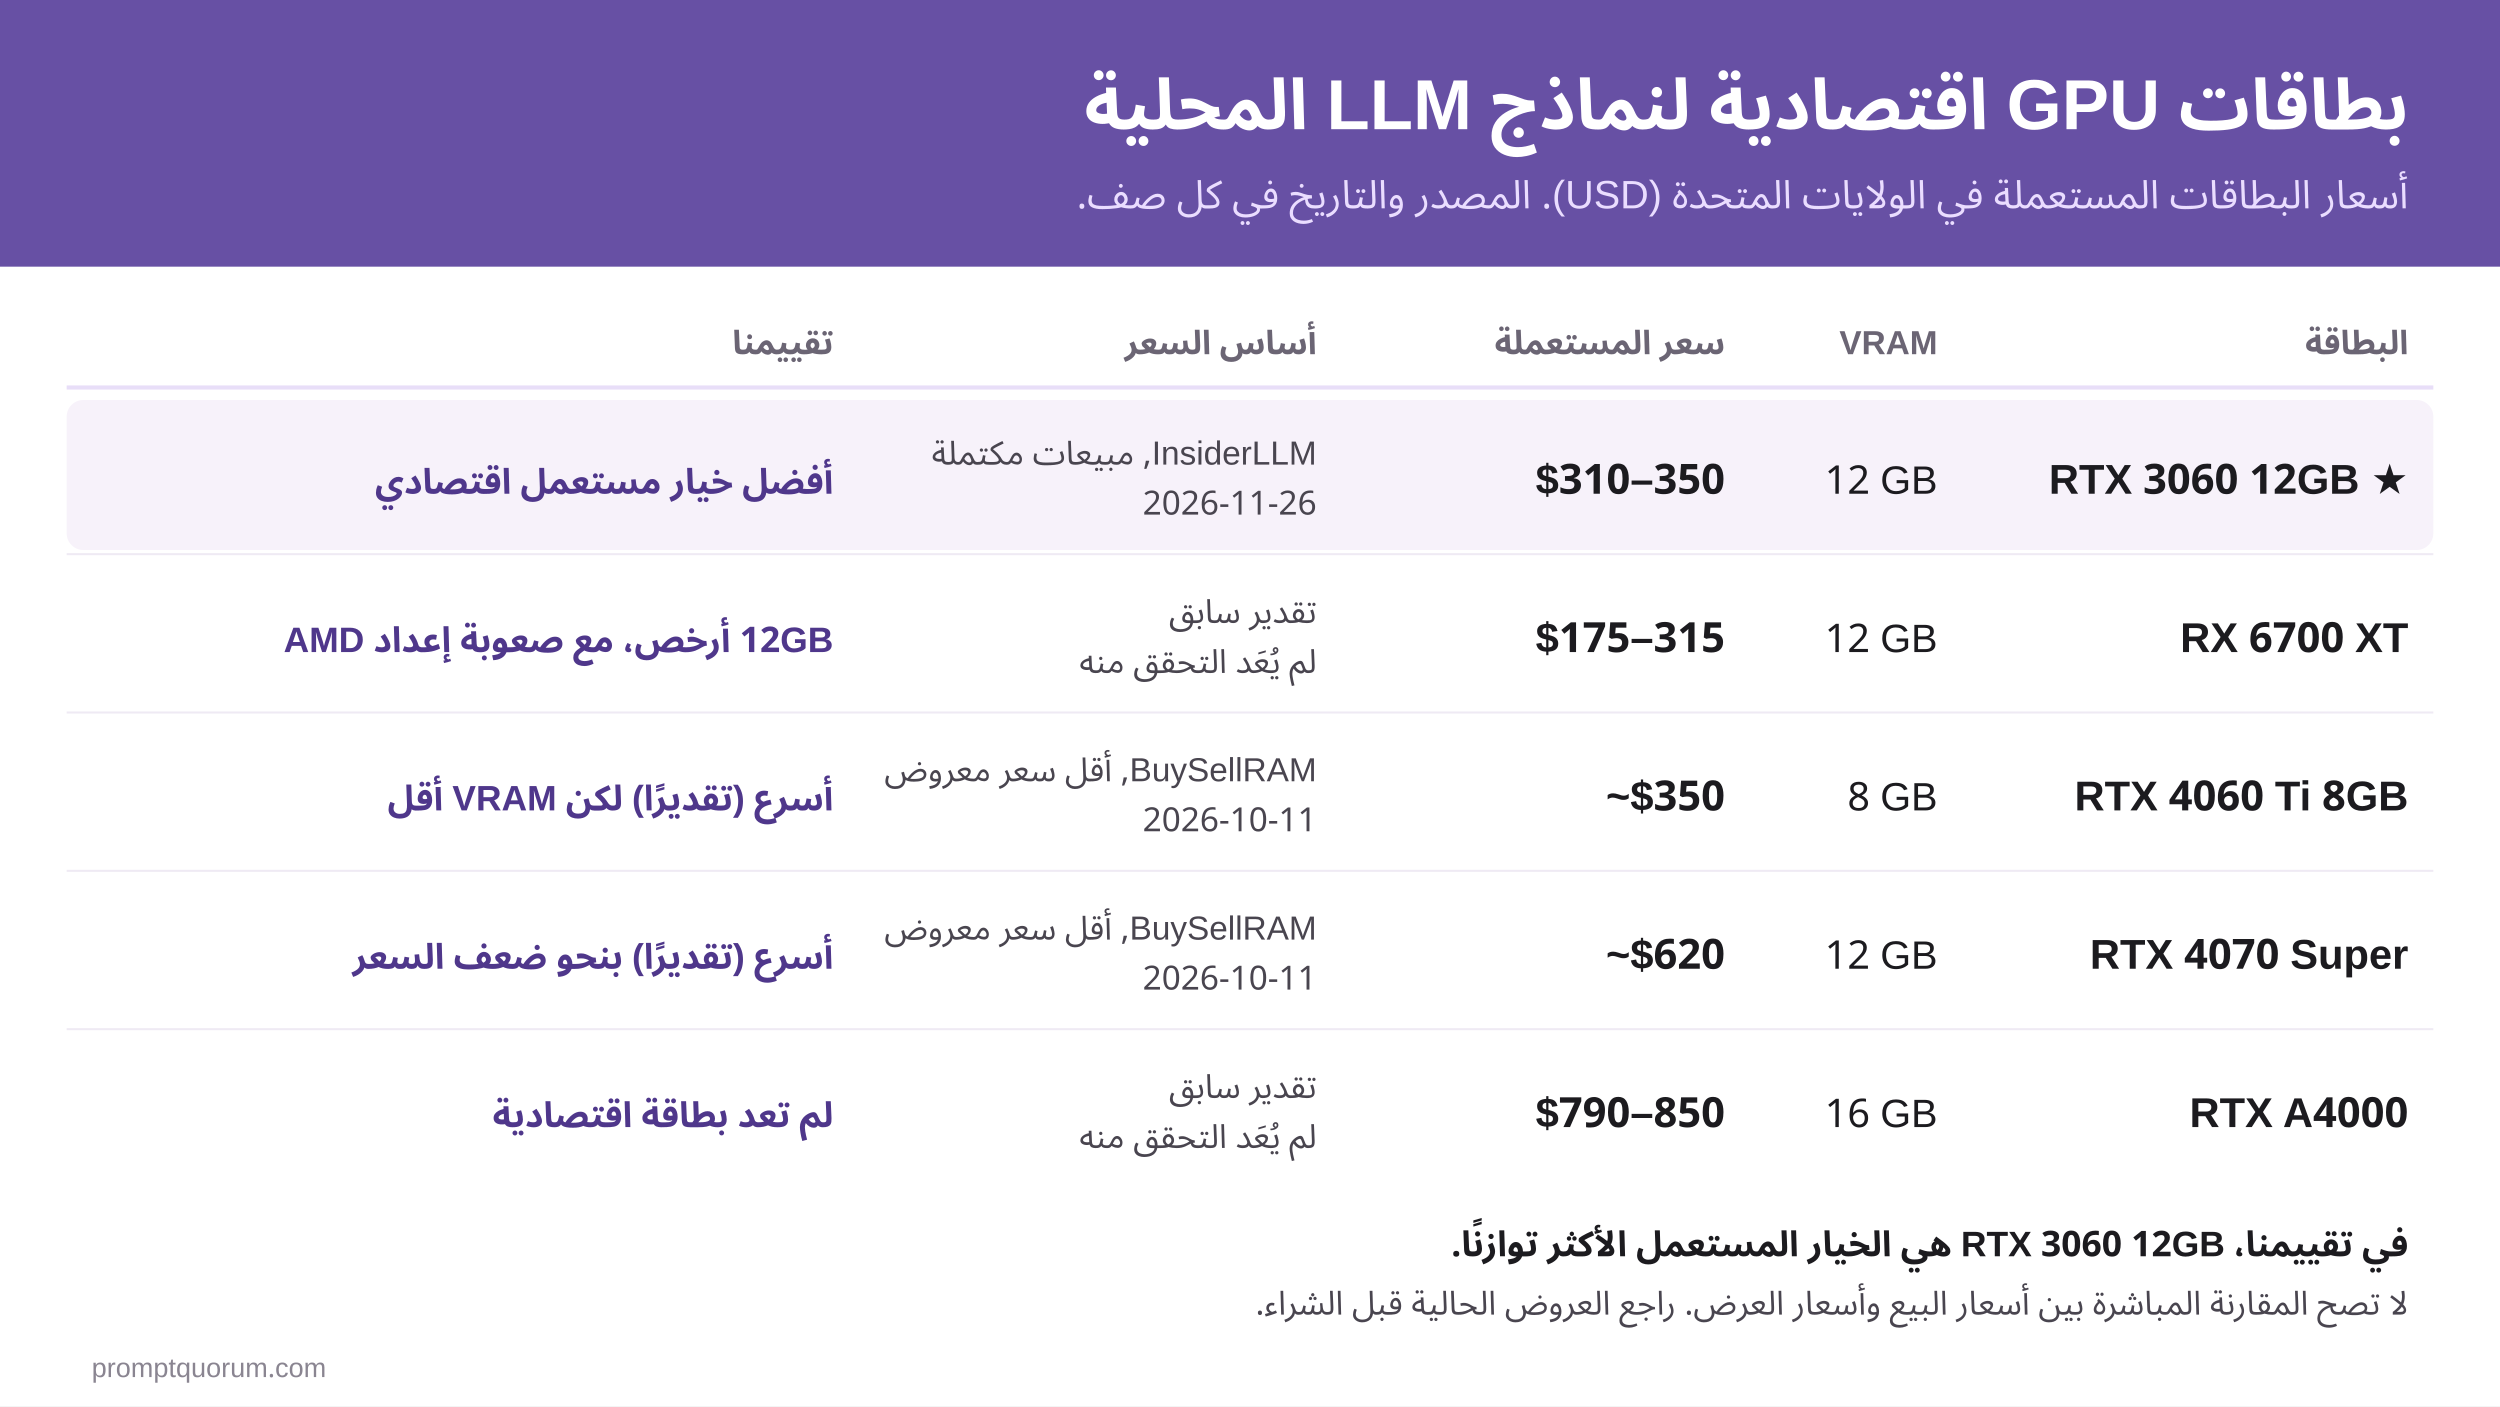
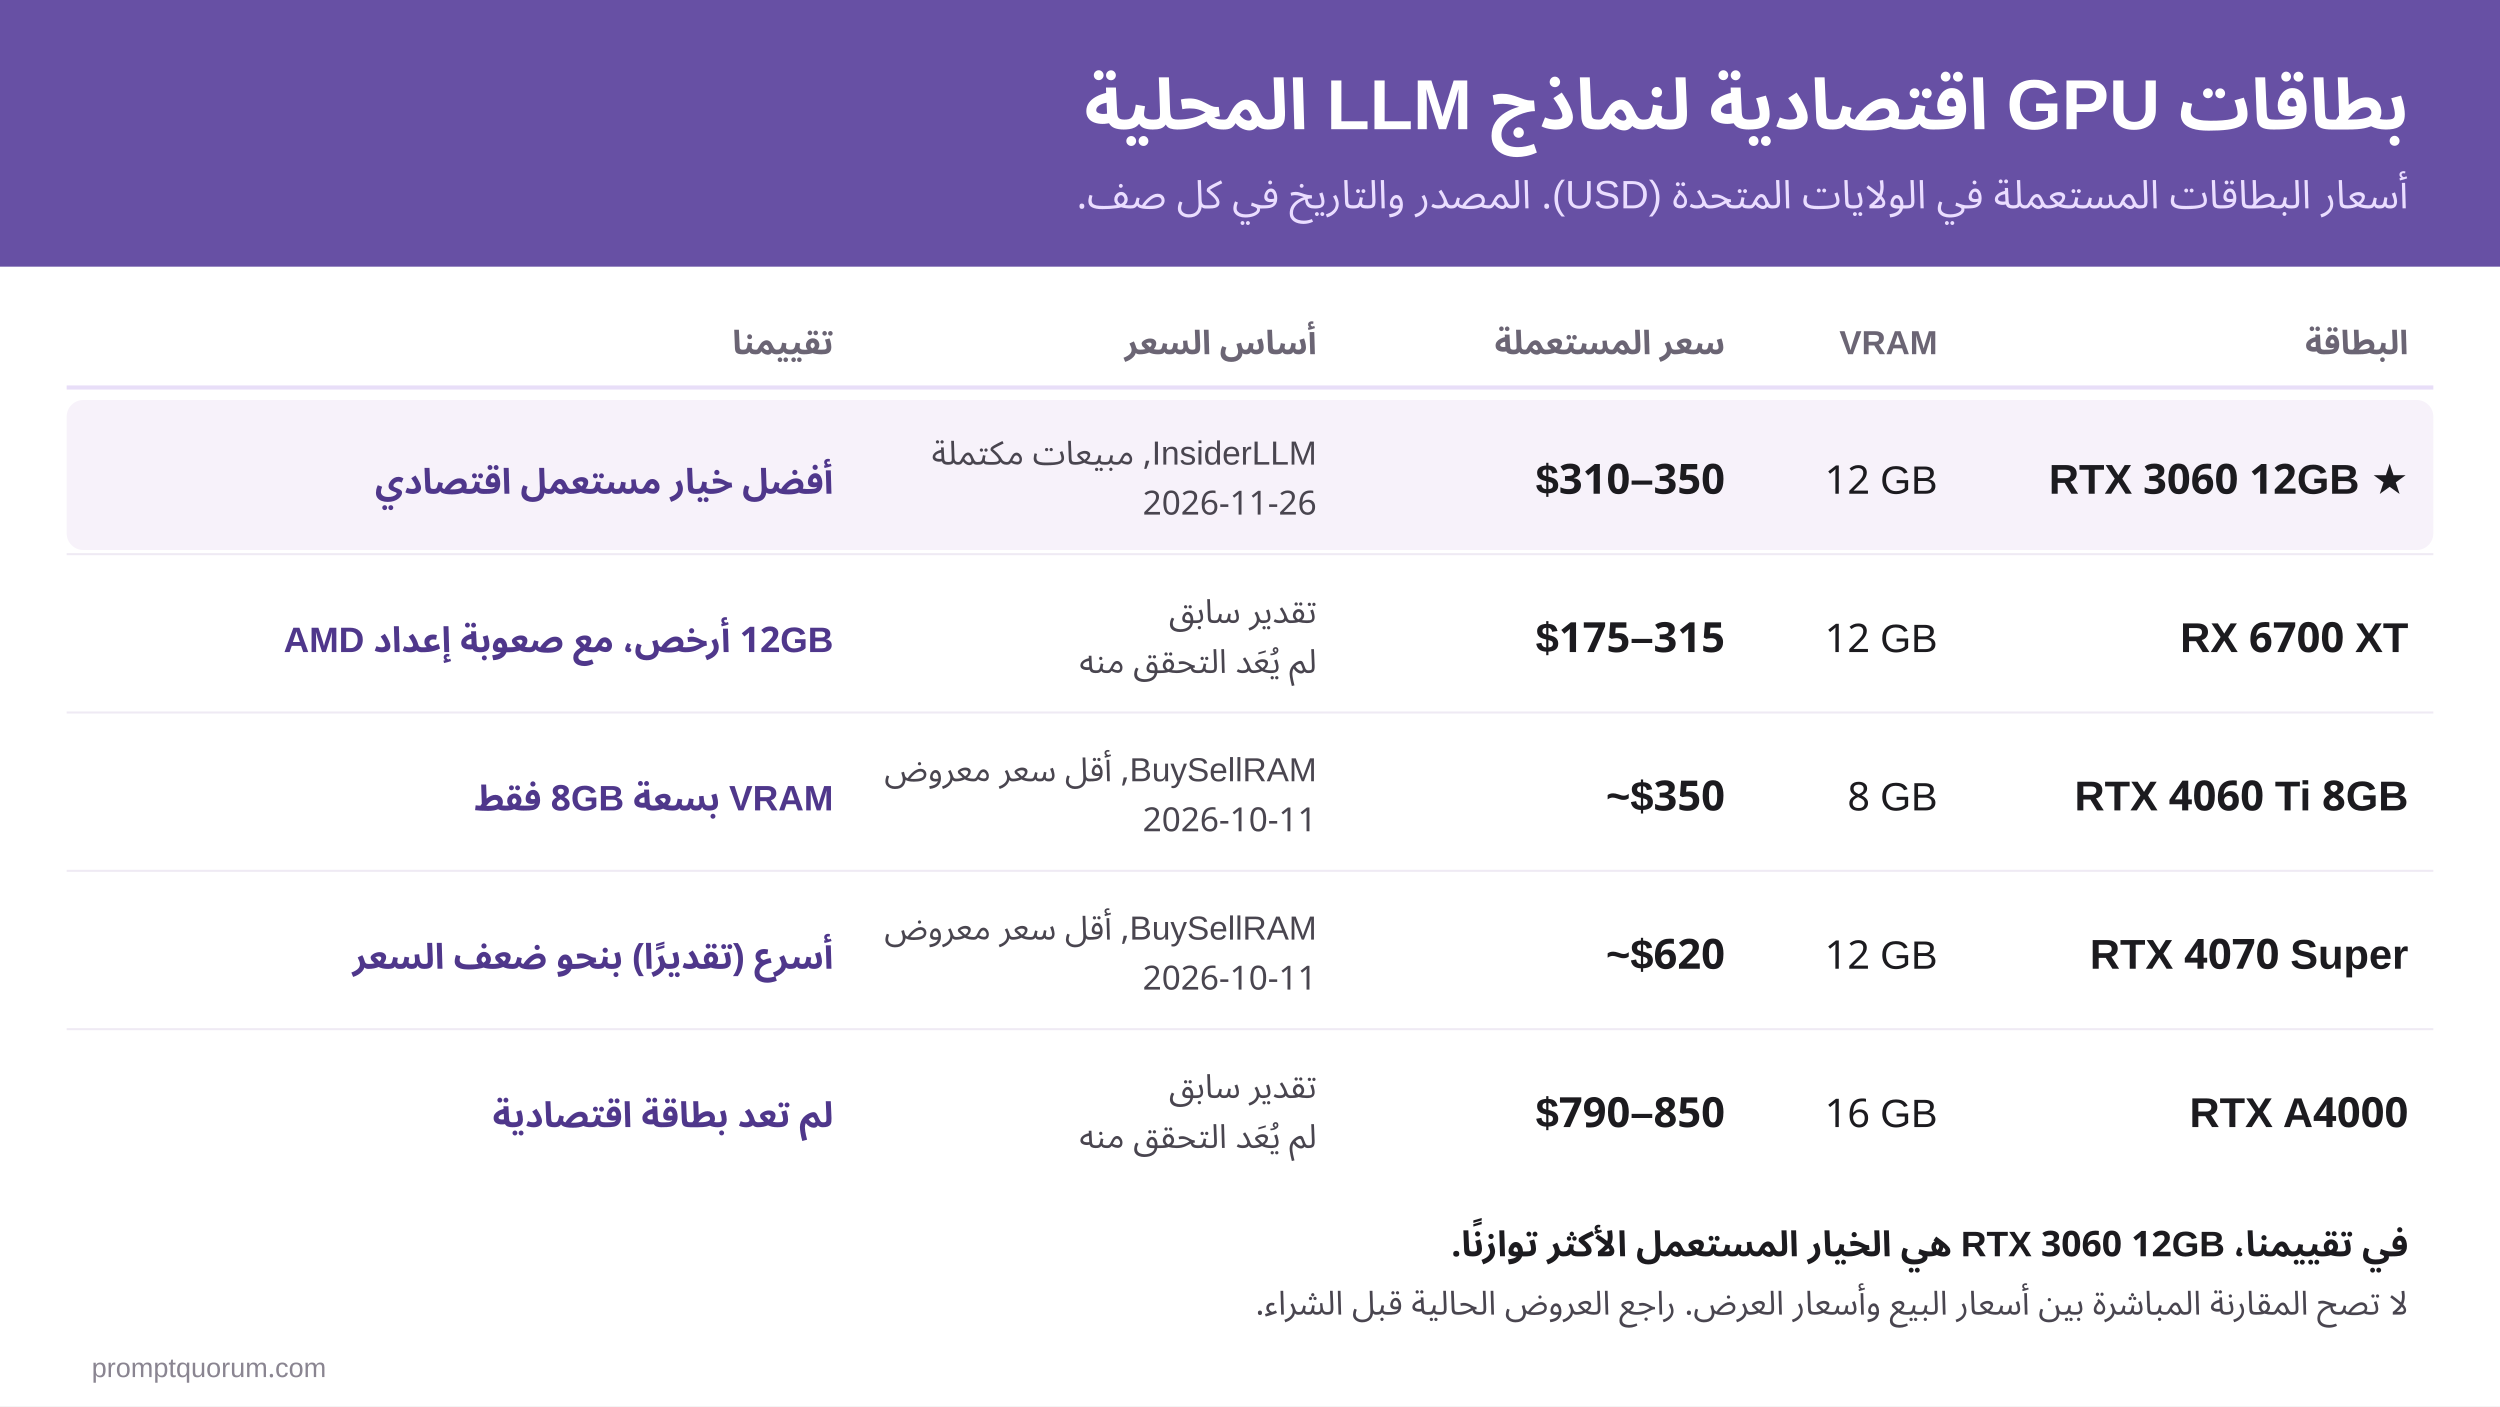
<svg xmlns="http://www.w3.org/2000/svg" xml:lang="ar" width="1200" height="675" viewBox="0 0 1200 675" font-family="'Geeza Pro', 'Noto Sans Arabic', Arial, sans-serif">
  <rect width="1200" height="675" fill="#FFFFFF" />
  <rect width="1200" height="128" fill="#6750A4" />
  <text x="1156" y="62" font-size="34" font-weight="700" fill="#FFFFFF" direction="rtl" text-anchor="start">بطاقات GPU اقتصادية لنماذج LLM المحلية</text>
  <text x="1156" y="100" font-size="19" font-weight="400" fill="#EADDFF" direction="rtl" text-anchor="start">أسعار البطاقات المستعملة في الولايات المتحدة (USD). المصدر والتاريخ في كل صف.</text>
  <text x="1156" y="170" font-size="16" font-weight="700" fill="#6B6574" direction="rtl" text-anchor="start">البطاقة</text>
  <text x="930" y="170" font-size="16" font-weight="700" fill="#6B6574" direction="rtl" text-anchor="start">VRAM</text>
  <text x="828" y="170" font-size="16" font-weight="700" fill="#6B6574" direction="rtl" text-anchor="start">سعر المستعملة</text>
  <text x="632" y="170" font-size="16" font-weight="700" fill="#6B6574" direction="rtl" text-anchor="start">أساس السعر</text>
  <text x="400" y="170" font-size="16" font-weight="700" fill="#6B6574" direction="rtl" text-anchor="start">تقييمنا</text>
  <line x1="32" y1="186" x2="1168" y2="186" stroke="#E8DEF8" stroke-width="2" />
  <rect x="32" y="192" width="1136" height="72" rx="8" fill="#F7F2FA" />
  <text x="1156" y="237" font-size="20" font-weight="700" fill="#1C1B1F" direction="ltr" text-anchor="end">RTX 3060 12GB ★</text>
  <text x="930" y="237" font-size="19" font-weight="400" fill="#1C1B1F" direction="ltr" text-anchor="end">12 GB</text>
  <text x="828" y="237" font-size="20" font-weight="600" fill="#1C1B1F" direction="ltr" text-anchor="end">$310–350</text>
  <text x="632" y="223" font-size="16" font-weight="400" fill="#49454F" direction="rtl" text-anchor="start">InsiderLLM, مبيعات مكتملة</text>
  <text x="632" y="247" font-size="16" font-weight="400" fill="#49454F" direction="ltr" text-anchor="end">2026-11-26</text>
  <text x="400" y="237" font-size="17" font-weight="600" fill="#4F378B" direction="rtl" text-anchor="start">أفضل خيار مستعمل اقتصادي</text>
  <text x="1156" y="313" font-size="20" font-weight="700" fill="#1C1B1F" direction="ltr" text-anchor="end">RX 6700 XT</text>
  <text x="930" y="313" font-size="19" font-weight="400" fill="#1C1B1F" direction="ltr" text-anchor="end">12 GB</text>
  <text x="828" y="313" font-size="20" font-weight="600" fill="#1C1B1F" direction="ltr" text-anchor="end">$175–315</text>
  <text x="632" y="299" font-size="16" font-weight="400" fill="#49454F" direction="rtl" text-anchor="start">تقدير سابق</text>
  <text x="632" y="323" font-size="16" font-weight="400" fill="#49454F" direction="rtl" text-anchor="start">لم يُعَد التحقق منه</text>
  <text x="400" y="313" font-size="17" font-weight="600" fill="#4F378B" direction="rtl" text-anchor="start">12GB أرخص، مع صعوبة إعداد AMD</text>
  <line x1="32" y1="266" x2="1168" y2="266" stroke="#EFEAF4" stroke-width="1" />
  <text x="1156" y="389" font-size="20" font-weight="700" fill="#1C1B1F" direction="ltr" text-anchor="end">RTX 4060 Ti 8GB</text>
  <text x="930" y="389" font-size="19" font-weight="400" fill="#1C1B1F" direction="ltr" text-anchor="end">8 GB</text>
  <text x="828" y="389" font-size="20" font-weight="600" fill="#1C1B1F" direction="ltr" text-anchor="end">~$350</text>
  <text x="632" y="375" font-size="16" font-weight="400" fill="#49454F" direction="rtl" text-anchor="start">BuySellRAM, أقل سعر معروض</text>
  <text x="632" y="399" font-size="16" font-weight="400" fill="#49454F" direction="ltr" text-anchor="end">2026-10-11</text>
-   <text x="400" y="389" font-size="17" font-weight="600" fill="#4F378B" direction="rtl" text-anchor="start">أسرع (تقديرًا) لكن VRAM أقل</text>
+   <text x="400" y="389" font-size="17" font-weight="600" fill="#4F378B" direction="rtl" text-anchor="start">VRAM بسعة 8GB فقط</text>
  <line x1="32" y1="342" x2="1168" y2="342" stroke="#EFEAF4" stroke-width="1" />
  <text x="1156" y="465" font-size="20" font-weight="700" fill="#1C1B1F" direction="ltr" text-anchor="end">RTX 4070 Super</text>
  <text x="930" y="465" font-size="19" font-weight="400" fill="#1C1B1F" direction="ltr" text-anchor="end">12 GB</text>
  <text x="828" y="465" font-size="20" font-weight="600" fill="#1C1B1F" direction="ltr" text-anchor="end">~$620</text>
  <text x="632" y="451" font-size="16" font-weight="400" fill="#49454F" direction="rtl" text-anchor="start">BuySellRAM, أقل سعر معروض</text>
  <text x="632" y="475" font-size="16" font-weight="400" fill="#49454F" direction="ltr" text-anchor="end">2026-10-11</text>
  <text x="400" y="465" font-size="17" font-weight="600" fill="#4F378B" direction="rtl" text-anchor="start">أسرع (تقديرًا) بنحو ضعف السعر</text>
  <line x1="32" y1="418" x2="1168" y2="418" stroke="#EFEAF4" stroke-width="1" />
  <text x="1156" y="541" font-size="20" font-weight="700" fill="#1C1B1F" direction="ltr" text-anchor="end">RTX A4000</text>
  <text x="930" y="541" font-size="19" font-weight="400" fill="#1C1B1F" direction="ltr" text-anchor="end">16 GB</text>
  <text x="828" y="541" font-size="20" font-weight="600" fill="#1C1B1F" direction="ltr" text-anchor="end">$790–850</text>
  <text x="632" y="527" font-size="16" font-weight="400" fill="#49454F" direction="rtl" text-anchor="start">تقدير سابق</text>
  <text x="632" y="551" font-size="16" font-weight="400" fill="#49454F" direction="rtl" text-anchor="start">لم يُعَد التحقق منه</text>
  <text x="400" y="541" font-size="17" font-weight="600" fill="#4F378B" direction="rtl" text-anchor="start">لم تعد بطاقة اقتصادية</text>
  <line x1="32" y1="494" x2="1168" y2="494" stroke="#EFEAF4" stroke-width="1" />
  <text x="1156" y="603" font-size="17" font-weight="600" fill="#1C1B1F" direction="rtl" text-anchor="start">في تقييمنا، RTX 3060 12GB هي الخيار المستعمل الأكثر توازنًا.</text>
  <text x="1156" y="631" font-size="16" font-weight="400" fill="#49454F" direction="rtl" text-anchor="start">لا تصح المقارنة المباشرة بين أسعار البيع وأسعار العرض. راجع العروض الحالية قبل الشراء.</text>
  <text x="44" y="661" font-size="13" fill="#8A8591" text-anchor="start">promptquorum.com</text>
</svg>
